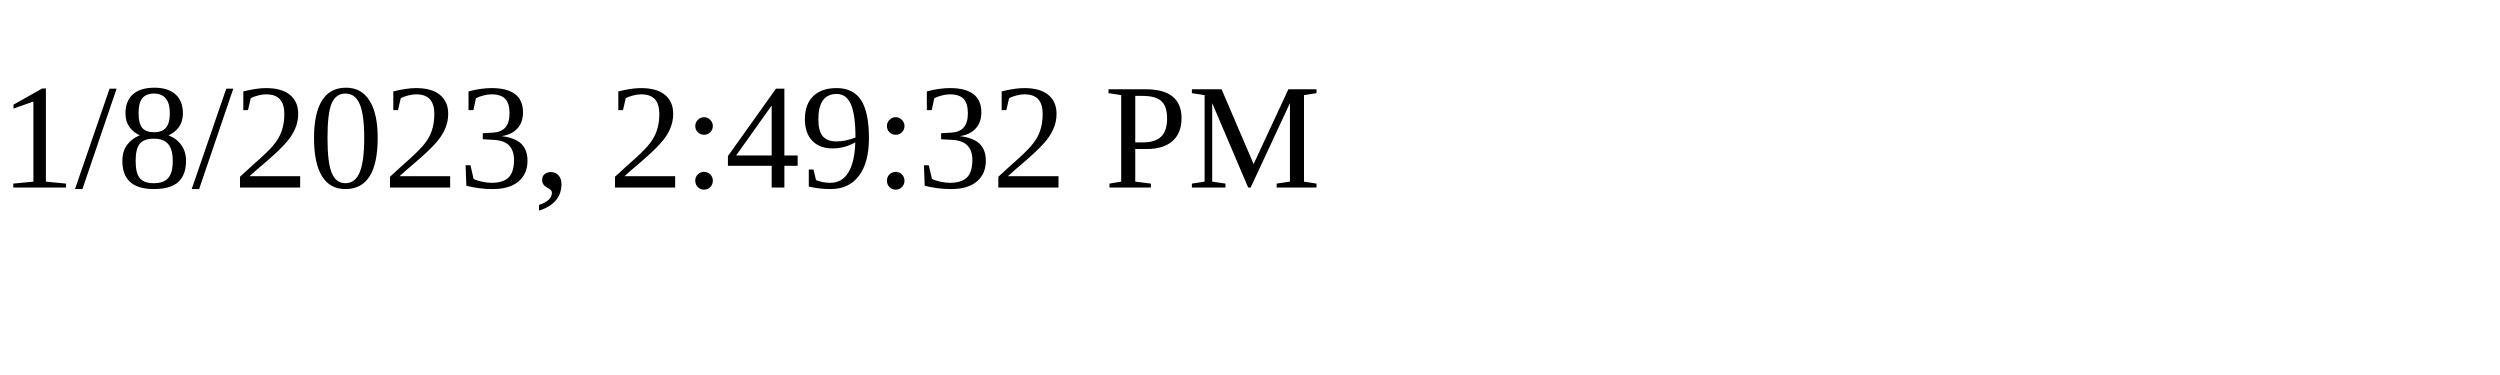
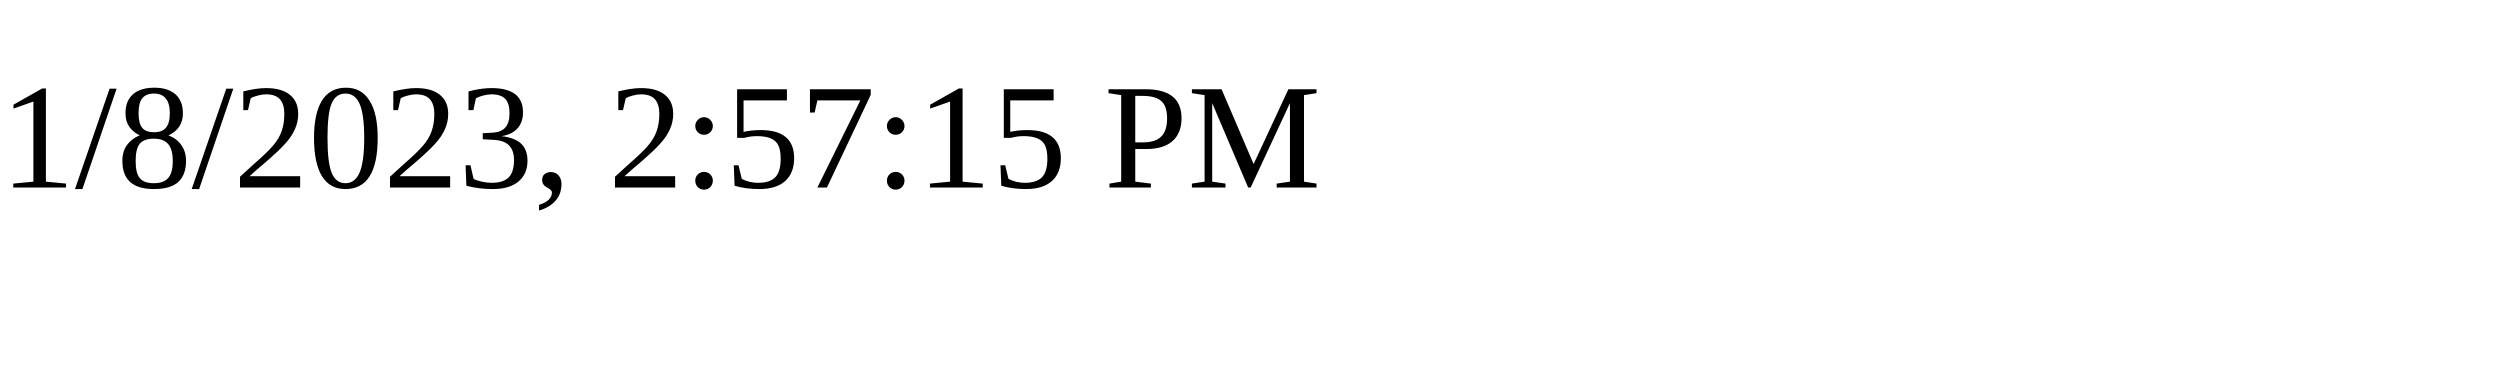
<svg xmlns="http://www.w3.org/2000/svg" height="30" width="200">
-   <text x="0" y="15">1/8/2023, 2:49:32 PM</text>
+   <text x="0" y="15">1/8/2023, 2:57:15 PM</text>
</svg>
